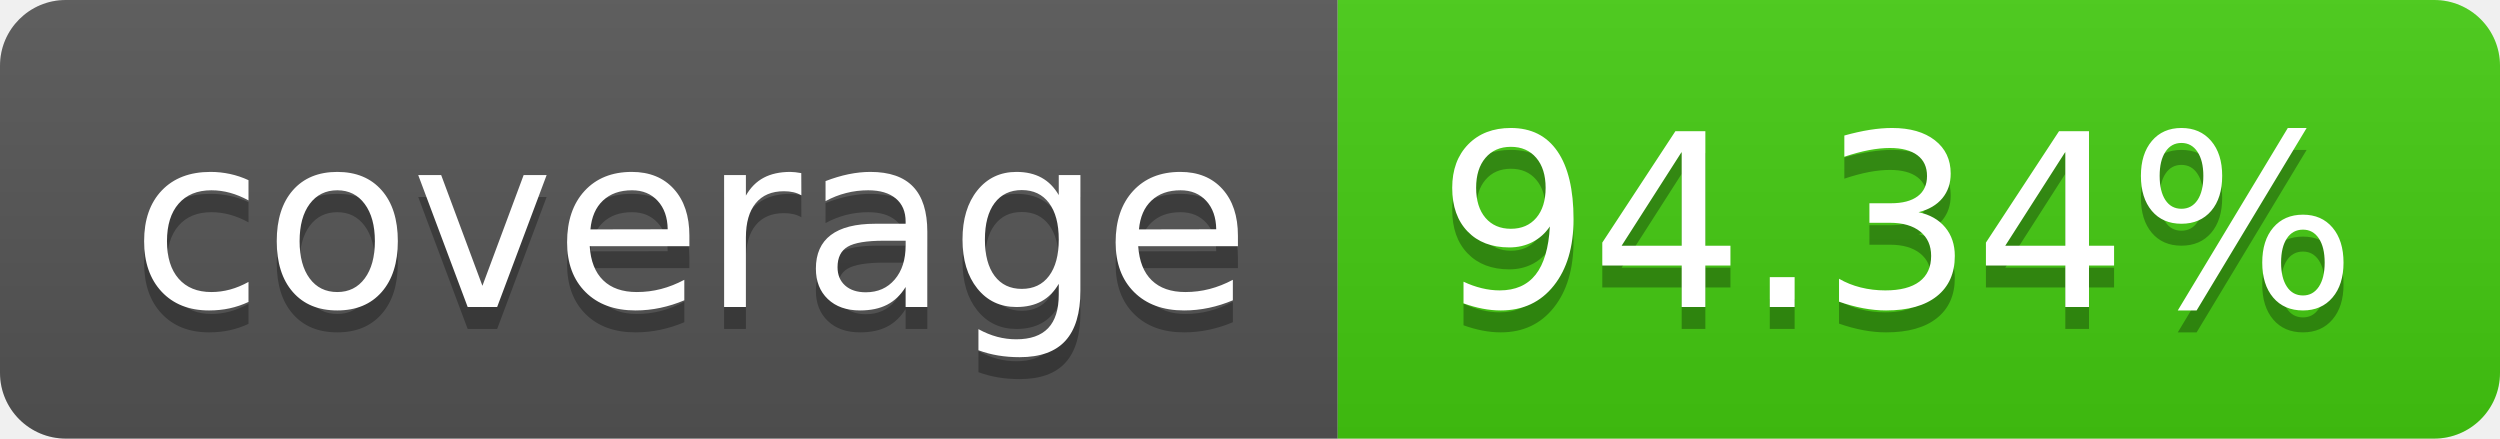
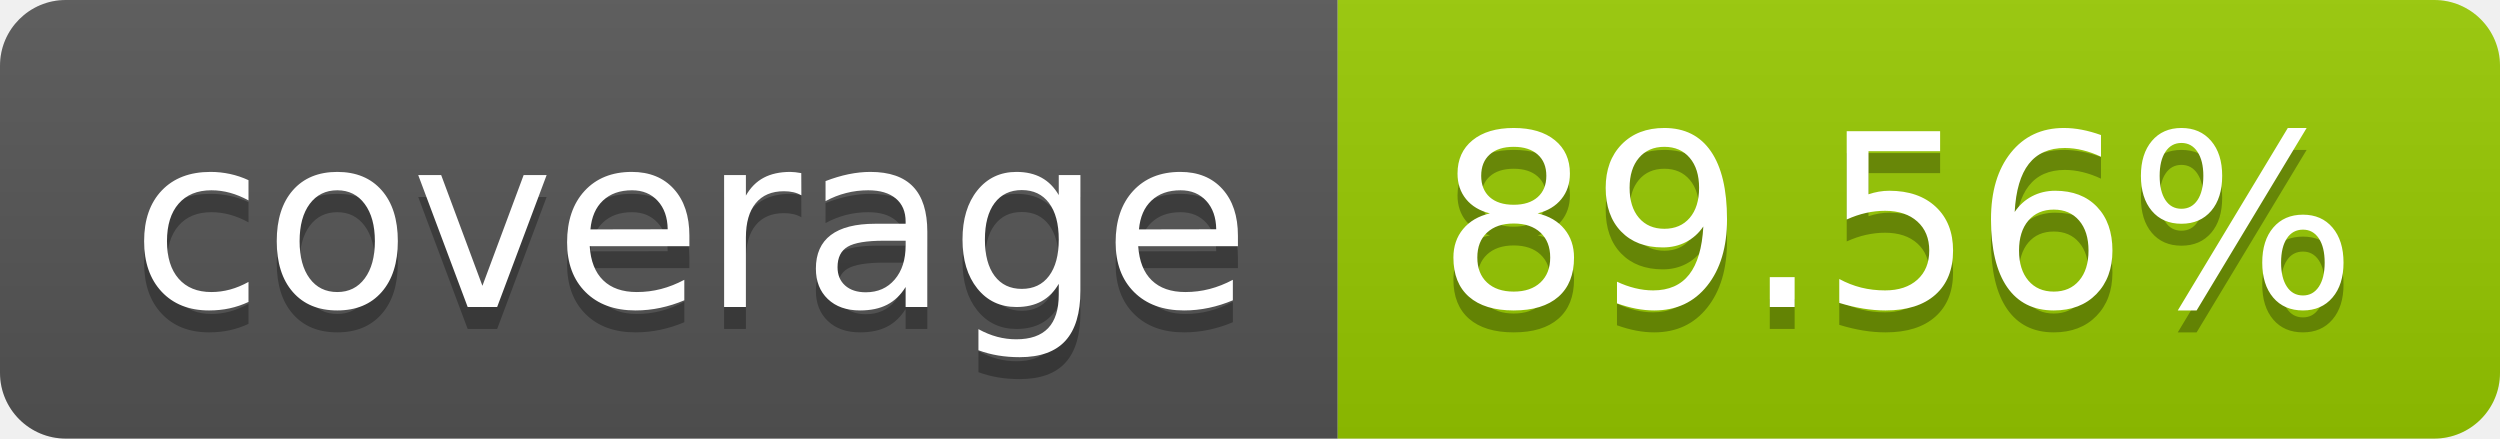
- <svg xmlns="http://www.w3.org/2000/svg" width="114" height="20" role="img" aria-label="coverage: 94.34%">
+ <svg xmlns="http://www.w3.org/2000/svg" width="114" height="20" role="img" aria-label="coverage: 89.56%">
  <linearGradient id="s" x2="0" y2="100%">
    <stop offset="0" stop-color="#bbb" stop-opacity=".1" />
    <stop offset="1" stop-opacity=".1" />
  </linearGradient>
  <clipPath id="r">
    <rect width="114" height="20" rx="3" fill="#fff" />
  </clipPath>
  <g clip-path="url(#r)">
    <rect width="61" height="20" fill="#555" />
-     <rect x="61" width="53" height="20" fill="#4c1" />
+     <rect x="61" width="53" height="20" fill="#97ca00" />
    <rect width="114" height="20" fill="url(#s)" />
  </g>
  <g fill="#fff" text-anchor="middle" font-family="Verdana,Geneva,DejaVu Sans,sans-serif" text-rendering="geometricPrecision" font-size="110">
    <text aria-hidden="true" x="315" y="150" fill="#010101" fill-opacity=".3" transform="scale(.1)" textLength="510">coverage</text>
    <text x="315" y="140" transform="scale(.1)" fill="#fff" textLength="510">coverage</text>
-     <text aria-hidden="true" x="865" y="150" fill="#010101" fill-opacity=".3" transform="scale(.1)" textLength="430">94.34%</text>
-     <text x="865" y="140" transform="scale(.1)" fill="#fff" textLength="430">94.34%</text>
+     <text aria-hidden="true" x="865" y="150" fill="#010101" fill-opacity=".3" transform="scale(.1)" textLength="430">89.56%</text>
+     <text x="865" y="140" transform="scale(.1)" fill="#fff" textLength="430">89.56%</text>
  </g>
</svg>
